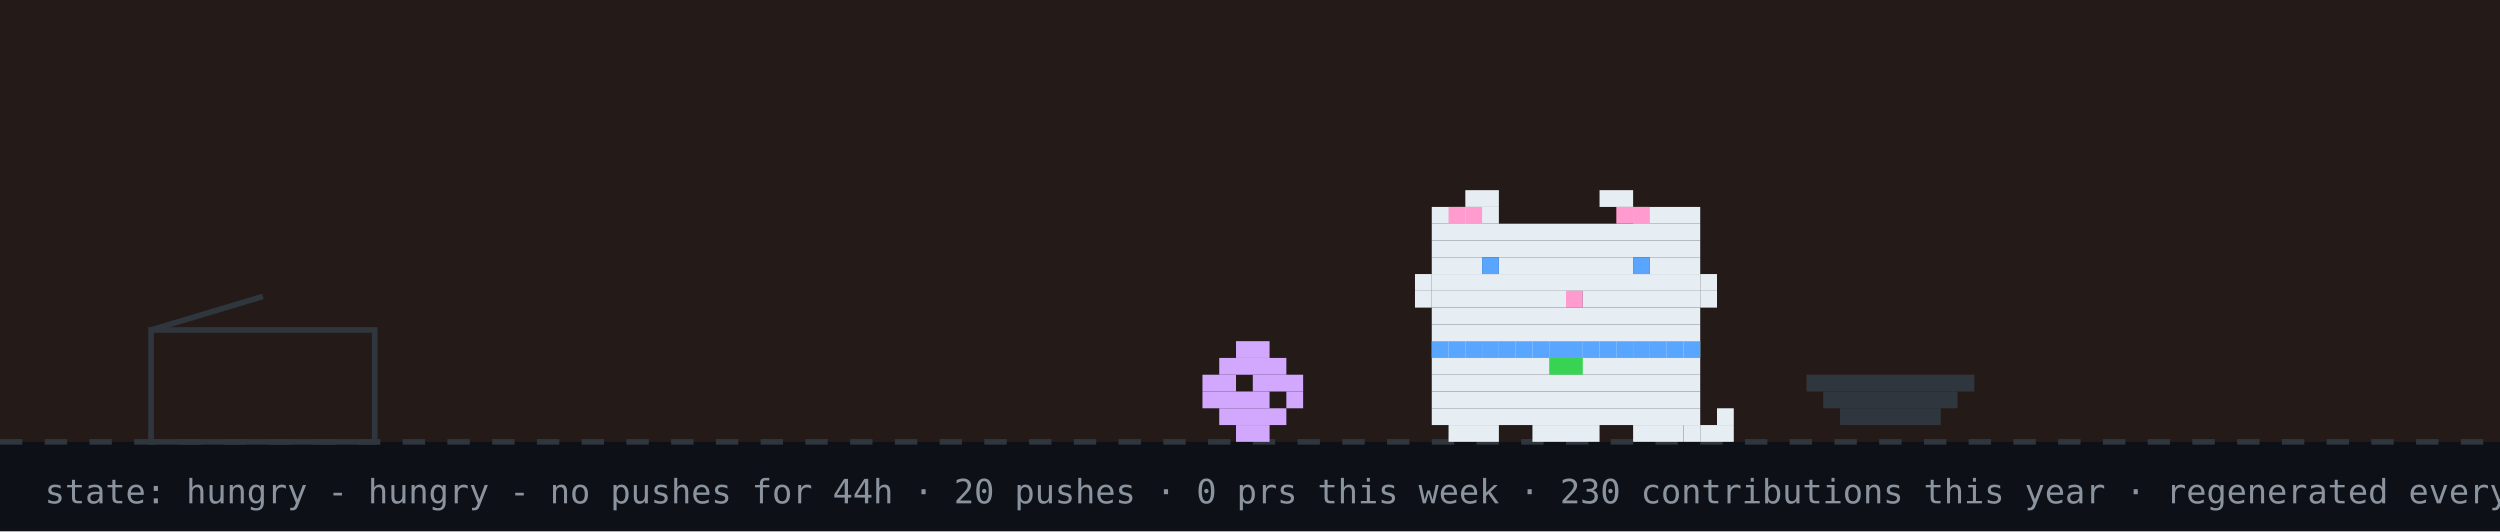
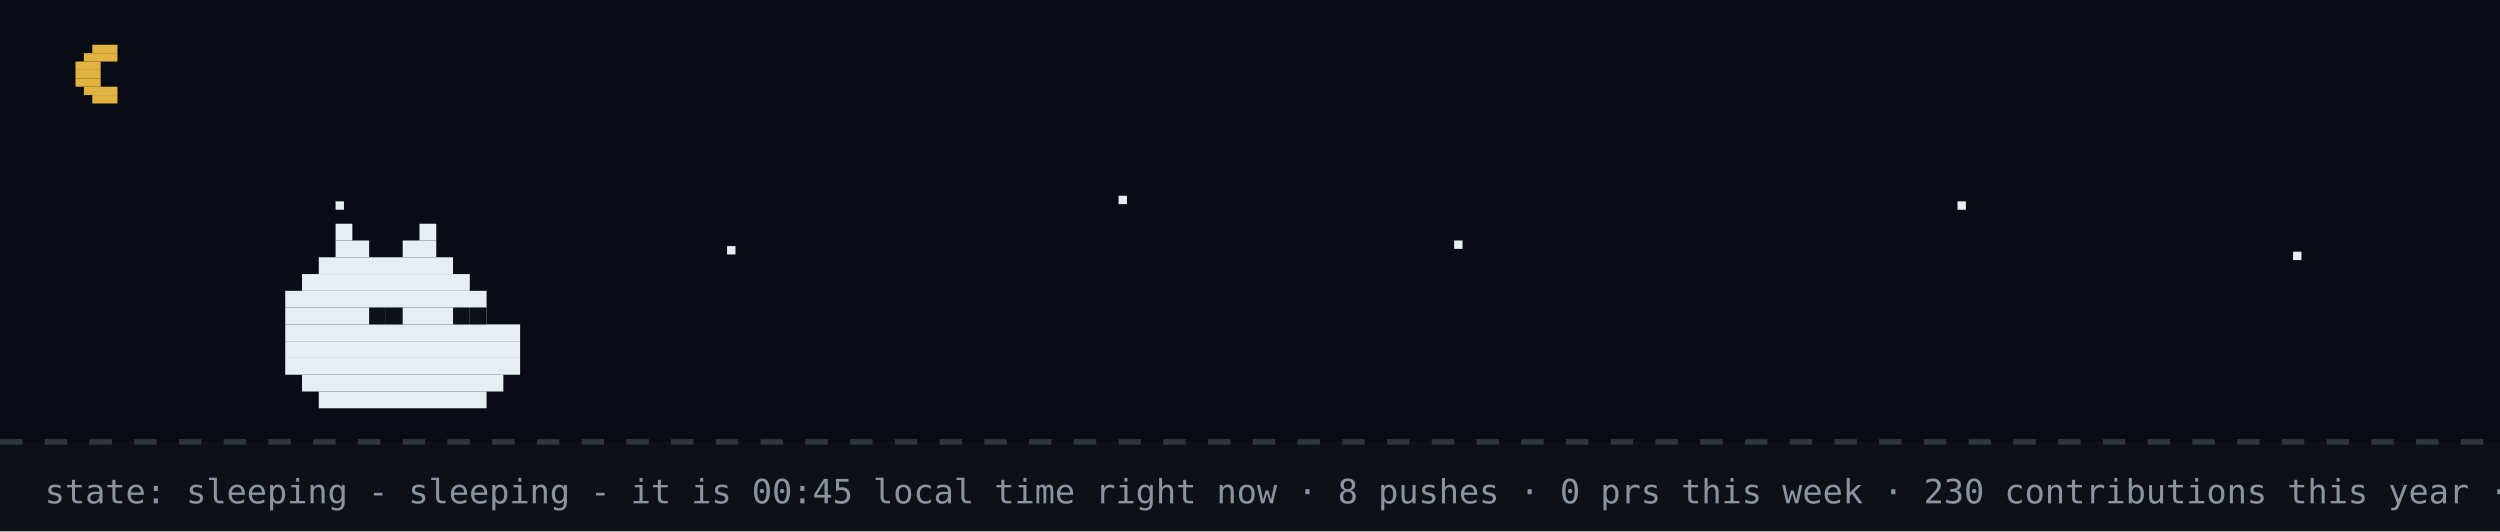
- <svg xmlns="http://www.w3.org/2000/svg" width="894" height="190" viewBox="0 0 894 190" role="img" aria-label="github pet: hungry">
+ <svg xmlns="http://www.w3.org/2000/svg" width="894" height="190" viewBox="0 0 894 190" role="img" aria-label="github pet: sleeping">
  <rect width="894" height="190" fill="#0d1117" />
-   <rect width="894" height="158" fill="#f77825" opacity="0.1" />
+   <rect width="894" height="158" fill="#02060f" opacity="0.4" />
+   <rect x="33" y="16" width="9" height="3" fill="#e3b341" />
+   <rect x="30" y="19" width="12" height="3" fill="#e3b341" />
+   <rect x="27" y="22" width="9" height="3" fill="#e3b341" />
+   <rect x="27" y="25" width="9" height="3" fill="#e3b341" />
+   <rect x="27" y="28" width="9" height="3" fill="#e3b341" />
+   <rect x="30" y="31" width="12" height="3" fill="#e3b341" />
+   <rect x="33" y="34" width="9" height="3" fill="#e3b341" />
+   <rect x="120" y="72" width="3" height="3" fill="#e6edf3">
+     <animate attributeName="opacity" values="1;0.2;1" dur="2.2s" begin="0s" repeatCount="indefinite" />
+   </rect>
+   <rect x="260" y="88" width="3" height="3" fill="#e6edf3">
+     <animate attributeName="opacity" values="1;0.2;1" dur="2.2s" begin="0.7s" repeatCount="indefinite" />
+   </rect>
+   <rect x="400" y="70" width="3" height="3" fill="#e6edf3">
+     <animate attributeName="opacity" values="1;0.2;1" dur="2.2s" begin="1.3s" repeatCount="indefinite" />
+   </rect>
+   <rect x="520" y="86" width="3" height="3" fill="#e6edf3">
+     <animate attributeName="opacity" values="1;0.2;1" dur="2.2s" begin="0.4s" repeatCount="indefinite" />
+   </rect>
+   <rect x="700" y="72" width="3" height="3" fill="#e6edf3">
+     <animate attributeName="opacity" values="1;0.2;1" dur="2.2s" begin="1.7s" repeatCount="indefinite" />
+   </rect>
+   <rect x="820" y="90" width="3" height="3" fill="#e6edf3">
+     <animate attributeName="opacity" values="1;0.2;1" dur="2.2s" begin="1s" repeatCount="indefinite" />
+   </rect>
  <line x1="0" y1="158" x2="894" y2="158" stroke="#30363d" stroke-width="2" stroke-dasharray="8 8" />
-   <rect x="54" y="118" width="80" height="40" fill="none" stroke="#30363d" stroke-width="2" />
-   <line x1="54" y1="118" x2="94" y2="106" stroke="#30363d" stroke-width="2" />
-   <g transform="translate(430,0)">
-     <g>
-       <animateTransform attributeName="transform" type="translate" values="0 0;0 0;52 -10;52 0;52 0;0 0" keyTimes="0;0.660;0.690;0.780;0.860;1" dur="32s" begin="0s" repeatCount="indefinite" />
-       <rect x="12" y="122" width="12" height="6" fill="#d2a8ff" />
-       <rect x="6" y="128" width="24" height="6" fill="#d2a8ff" />
-       <rect x="0" y="134" width="12" height="6" fill="#d2a8ff" />
-       <rect x="18" y="134" width="18" height="6" fill="#d2a8ff" />
-       <rect x="0" y="140" width="24" height="6" fill="#d2a8ff" />
-       <rect x="30" y="140" width="6" height="6" fill="#d2a8ff" />
-       <rect x="6" y="146" width="24" height="6" fill="#d2a8ff" />
-       <rect x="12" y="152" width="12" height="6" fill="#d2a8ff" />
-     </g>
-   </g>
-   <rect x="646" y="134" width="60" height="6" fill="#30363d" />
-   <rect x="652" y="140" width="48" height="6" fill="#30363d" />
-   <rect x="658" y="146" width="36" height="6" fill="#30363d" />
-   <g transform="translate(500,0)">
-     <rect x="12" y="122" width="96" height="6" fill="#e6edf3" />
-     <rect x="12" y="128" width="96" height="6" fill="#e6edf3" />
-     <rect x="12" y="134" width="96" height="6" fill="#e6edf3" />
-     <rect x="12" y="140" width="96" height="6" fill="#e6edf3" />
-     <rect x="12" y="146" width="96" height="6" fill="#e6edf3" />
-     <rect x="18" y="152" width="18" height="6" fill="#e6edf3" />
-     <rect x="48" y="152" width="24" height="6" fill="#e6edf3" />
-     <rect x="84" y="152" width="18" height="6" fill="#e6edf3" />
-     <rect x="12" y="122" width="6" height="6" fill="#58a6ff" />
-     <rect x="18" y="122" width="6" height="6" fill="#58a6ff" />
-     <rect x="24" y="122" width="6" height="6" fill="#58a6ff" />
-     <rect x="30" y="122" width="6" height="6" fill="#58a6ff" />
-     <rect x="36" y="122" width="6" height="6" fill="#58a6ff" />
-     <rect x="42" y="122" width="6" height="6" fill="#58a6ff" />
-     <rect x="48" y="122" width="6" height="6" fill="#58a6ff" />
-     <rect x="54" y="122" width="6" height="6" fill="#58a6ff" />
-     <rect x="60" y="122" width="6" height="6" fill="#58a6ff" />
-     <rect x="66" y="122" width="6" height="6" fill="#58a6ff" />
-     <rect x="72" y="122" width="6" height="6" fill="#58a6ff" />
-     <rect x="78" y="122" width="6" height="6" fill="#58a6ff" />
-     <rect x="84" y="122" width="6" height="6" fill="#58a6ff" />
-     <rect x="90" y="122" width="6" height="6" fill="#58a6ff" />
-     <rect x="96" y="122" width="6" height="6" fill="#58a6ff" />
-     <rect x="102" y="122" width="6" height="6" fill="#58a6ff" />
-     <rect x="54" y="128" width="6" height="6" fill="#39d353" />
-     <rect x="60" y="128" width="6" height="6" fill="#39d353" />
-     <g>
-       <animate attributeName="opacity" values="1;0;1" keyTimes="0;0.5;1" calcMode="discrete" dur="1.4s" repeatCount="indefinite" />
-       <rect x="102" y="152" width="6" height="6" fill="#e6edf3" />
-       <rect x="108" y="152" width="6" height="6" fill="#e6edf3" />
-       <rect x="114" y="152" width="6" height="6" fill="#e6edf3" />
-       <rect x="114" y="146" width="6" height="6" fill="#e6edf3" />
-     </g>
-     <g opacity="0">
-       <animate attributeName="opacity" values="0;1;0" keyTimes="0;0.5;1" calcMode="discrete" dur="1.4s" repeatCount="indefinite" />
-       <rect x="114" y="152" width="6" height="6" fill="#e6edf3" />
-       <rect x="114" y="146" width="6" height="6" fill="#e6edf3" />
-       <rect x="114" y="140" width="6" height="6" fill="#e6edf3" />
-       <rect x="108" y="140" width="6" height="6" fill="#e6edf3" />
-     </g>
-     <g>
-       <animateTransform attributeName="transform" type="translate" values="0 0;0 0;0 8;0 0;0 8;0 0;0 8;0 0;0 0" keyTimes="0.000;0.100;0.233;0.367;0.500;0.633;0.767;0.900;1.000" dur="6s" begin="0s" repeatCount="indefinite" />
-       <rect x="24" y="68" width="12" height="6" fill="#e6edf3" />
-       <rect x="72" y="68" width="12" height="6" fill="#e6edf3" />
-       <rect x="12" y="74" width="24" height="6" fill="#e6edf3" />
-       <rect x="84" y="74" width="24" height="6" fill="#e6edf3" />
-       <rect x="12" y="80" width="96" height="6" fill="#e6edf3" />
-       <rect x="12" y="86" width="96" height="6" fill="#e6edf3" />
-       <rect x="12" y="92" width="18" height="6" fill="#e6edf3" />
-       <rect x="36" y="92" width="48" height="6" fill="#e6edf3" />
-       <rect x="90" y="92" width="18" height="6" fill="#e6edf3" />
-       <rect x="12" y="98" width="96" height="6" fill="#e6edf3" />
-       <rect x="12" y="104" width="48" height="6" fill="#e6edf3" />
-       <rect x="60" y="104" width="6" height="6" fill="#ff9bce" />
-       <rect x="66" y="104" width="42" height="6" fill="#e6edf3" />
-       <rect x="12" y="110" width="96" height="6" fill="#e6edf3" />
-       <rect x="12" y="116" width="96" height="6" fill="#e6edf3" />
-       <rect x="18" y="74" width="6" height="6" fill="#ff9bce" />
-       <rect x="24" y="74" width="6" height="6" fill="#ff9bce" />
-       <rect x="78" y="74" width="6" height="6" fill="#ff9bce" />
-       <rect x="84" y="74" width="6" height="6" fill="#ff9bce" />
-       <rect x="6" y="98" width="6" height="6" fill="#e6edf3" />
-       <rect x="6" y="104" width="6" height="6" fill="#e6edf3" />
-       <rect x="108" y="98" width="6" height="6" fill="#e6edf3" />
-       <rect x="108" y="104" width="6" height="6" fill="#e6edf3" />
-       <g>
-         <animate attributeName="opacity" values="1;0;1" keyTimes="0;0.96;1" calcMode="discrete" dur="4.2s" repeatCount="indefinite" />
-         <rect x="30" y="92" width="6" height="6" fill="#58a6ff" />
-         <rect x="84" y="92" width="6" height="6" fill="#58a6ff" />
-       </g>
-       <g opacity="0">
-         <animate attributeName="opacity" values="0;1;0" keyTimes="0;0.96;1" calcMode="discrete" dur="4.2s" repeatCount="indefinite" />
-         <rect x="30" y="92" width="6" height="6" fill="#0d1117" />
-         <rect x="84" y="92" width="6" height="6" fill="#0d1117" />
-       </g>
-     </g>
-   </g>
-   <g opacity="0">
-     <animate attributeName="opacity" values="0;0;1;1;0;0" keyTimes="0;0.07;0.14;0.85;0.96;1" dur="7s" repeatCount="1" fill="freeze" />
-     <rect x="60" y="12" width="380" height="46" rx="10" fill="#30363d" />
-     <polygon points="110,58 130,58 118,74" fill="#30363d" />
-     <text x="76" y="31" font-family="monospace" font-size="13" fill="#e6edf3">good evening! welcome to shubham's corner</text>
-     <text x="76" y="48" font-family="monospace" font-size="12" fill="#8b949e">scroll down for projects + contact</text>
-     <polygon points="230,66 246,66 238,78" fill="#58a6ff">
-       <animateTransform attributeName="transform" type="translate" values="0 0;0 6;0 0" dur="0.8s" repeatCount="indefinite" />
-     </polygon>
-   </g>
-   <g opacity="0">
-     <animate attributeName="opacity" values="0;0;1;1;0;0" keyTimes="0;0.000;0.040;0.183;0.223;1" dur="18s" begin="5s" repeatCount="indefinite" />
-     <rect x="734.4" y="14" width="143.6" height="30" rx="9" fill="#30363d" />
-     <polygon points="760.4,44 778.4,44 767.4,54" fill="#30363d" />
-     <text x="745.4" y="33" font-family="monospace" font-size="12" fill="#e6edf3">hacking on prsdx</text>
-   </g>
-   <g opacity="0">
-     <animate attributeName="opacity" values="0;0;1;1;0;0" keyTimes="0;0.250;0.290;0.433;0.473;1" dur="18s" begin="5s" repeatCount="indefinite" />
-     <rect x="711.6" y="14" width="166.4" height="30" rx="9" fill="#30363d" />
-     <polygon points="737.6,44 755.6,44 744.6,54" fill="#30363d" />
-     <text x="722.6" y="33" font-family="monospace" font-size="12" fill="#e6edf3">featured projects ↓</text>
-   </g>
-   <g opacity="0">
-     <animate attributeName="opacity" values="0;0;1;1;0;0" keyTimes="0;0.500;0.540;0.683;0.723;1" dur="18s" begin="5s" repeatCount="indefinite" />
-     <rect x="696.4" y="14" width="181.6" height="30" rx="9" fill="#30363d" />
-     <polygon points="722.4,44 740.4,44 729.4,54" fill="#30363d" />
-     <text x="707.4" y="33" font-family="monospace" font-size="12" fill="#e6edf3">live stats + graphs ↓</text>
-   </g>
-   <g opacity="0">
-     <animate attributeName="opacity" values="0;0;1;1;0;0" keyTimes="0;0.750;0.790;0.933;0.973;1" dur="18s" begin="5s" repeatCount="indefinite" />
-     <rect x="650.8" y="14" width="227.2" height="30" rx="9" fill="#30363d" />
-     <polygon points="676.8,44 694.8,44 683.8,54" fill="#30363d" />
-     <text x="661.8" y="33" font-family="monospace" font-size="12" fill="#e6edf3">say hi: prsdx.dev@gmail.com</text>
-   </g>
-   <text x="16" y="180" font-family="monospace" font-size="12" fill="#8b949e">state: hungry - hungry - no pushes for 44h · 20 pushes · 0 prs this week · 230 contributions this year · regenerated every 6h · github-pet by prsdx</text>
+   <rect x="120" y="80" width="6" height="6" fill="#e6edf3" />
+   <rect x="150" y="80" width="6" height="6" fill="#e6edf3" />
+   <rect x="120" y="86" width="12" height="6" fill="#e6edf3" />
+   <rect x="144" y="86" width="12" height="6" fill="#e6edf3" />
+   <rect x="114" y="92" width="48" height="6" fill="#e6edf3" />
+   <rect x="108" y="98" width="60" height="6" fill="#e6edf3" />
+   <rect x="102" y="104" width="72" height="6" fill="#e6edf3" />
+   <rect x="102" y="110" width="72" height="6" fill="#e6edf3" />
+   <rect x="102" y="116" width="84" height="6" fill="#e6edf3" />
+   <rect x="102" y="122" width="84" height="6" fill="#e6edf3" />
+   <rect x="102" y="128" width="84" height="6" fill="#e6edf3" />
+   <rect x="108" y="134" width="72" height="6" fill="#e6edf3" />
+   <rect x="114" y="140" width="60" height="6" fill="#e6edf3" />
+   <rect x="132" y="110" width="6" height="6" fill="#0d1117" />
+   <rect x="138" y="110" width="6" height="6" fill="#0d1117" />
+   <rect x="162" y="110" width="6" height="6" fill="#0d1117" />
+   <rect x="168" y="110" width="6" height="6" fill="#0d1117" />
+   <text x="170" y="80" font-family="monospace" font-size="12" fill="#58a6ff" opacity="0">z<animateTransform attributeName="transform" type="translate" values="0 0;8 -26" dur="3s" begin="0s" repeatCount="indefinite" />
+     <animate attributeName="opacity" values="0;1;1;0" keyTimes="0;0.25;0.75;1" dur="3s" begin="0s" repeatCount="indefinite" />
+   </text>
+   <text x="184" y="80" font-family="monospace" font-size="15" fill="#58a6ff" opacity="0">z<animateTransform attributeName="transform" type="translate" values="0 0;8 -26" dur="3s" begin="1s" repeatCount="indefinite" />
+     <animate attributeName="opacity" values="0;1;1;0" keyTimes="0;0.25;0.75;1" dur="3s" begin="1s" repeatCount="indefinite" />
+   </text>
+   <text x="200" y="80" font-family="monospace" font-size="18" fill="#58a6ff" opacity="0">z<animateTransform attributeName="transform" type="translate" values="0 0;8 -26" dur="3s" begin="2s" repeatCount="indefinite" />
+     <animate attributeName="opacity" values="0;1;1;0" keyTimes="0;0.25;0.75;1" dur="3s" begin="2s" repeatCount="indefinite" />
+   </text>
+   <text x="16" y="180" font-family="monospace" font-size="12" fill="#8b949e">state: sleeping - sleeping - it is 00:45 local time right now · 8 pushes · 0 prs this week · 230 contributions this year · regenerated every 6h · github-pet by prsdx</text>
</svg>
